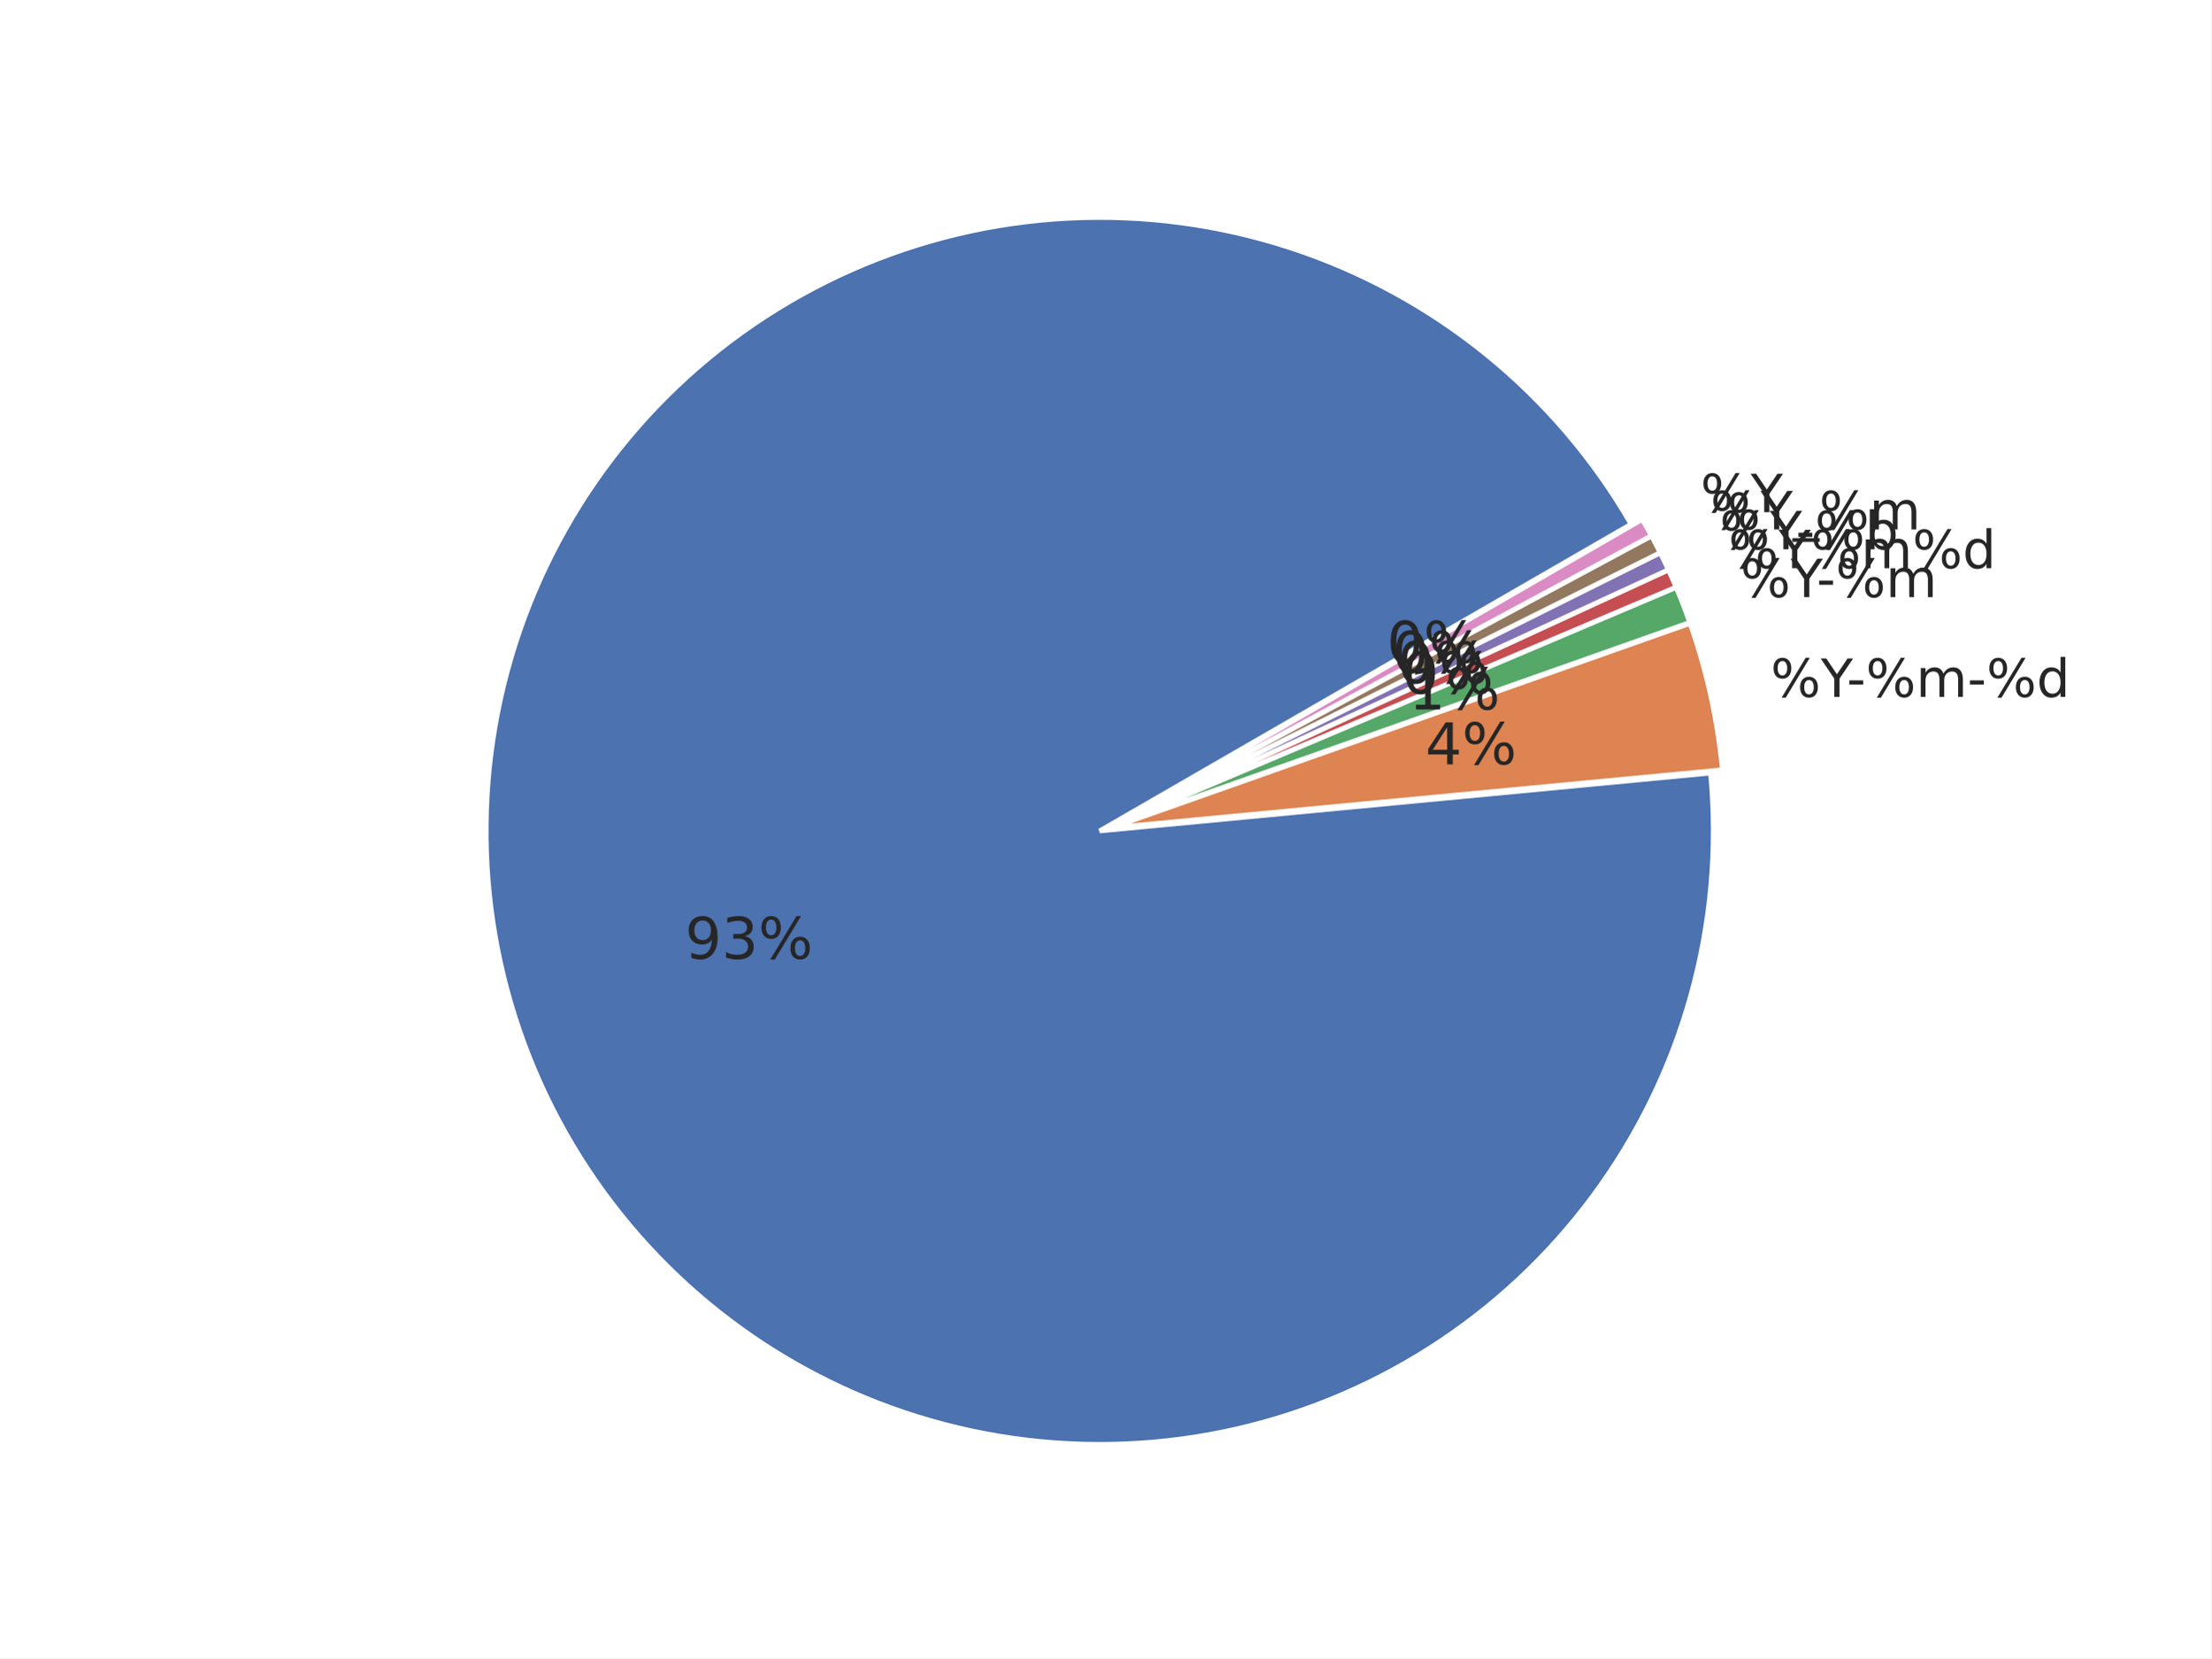
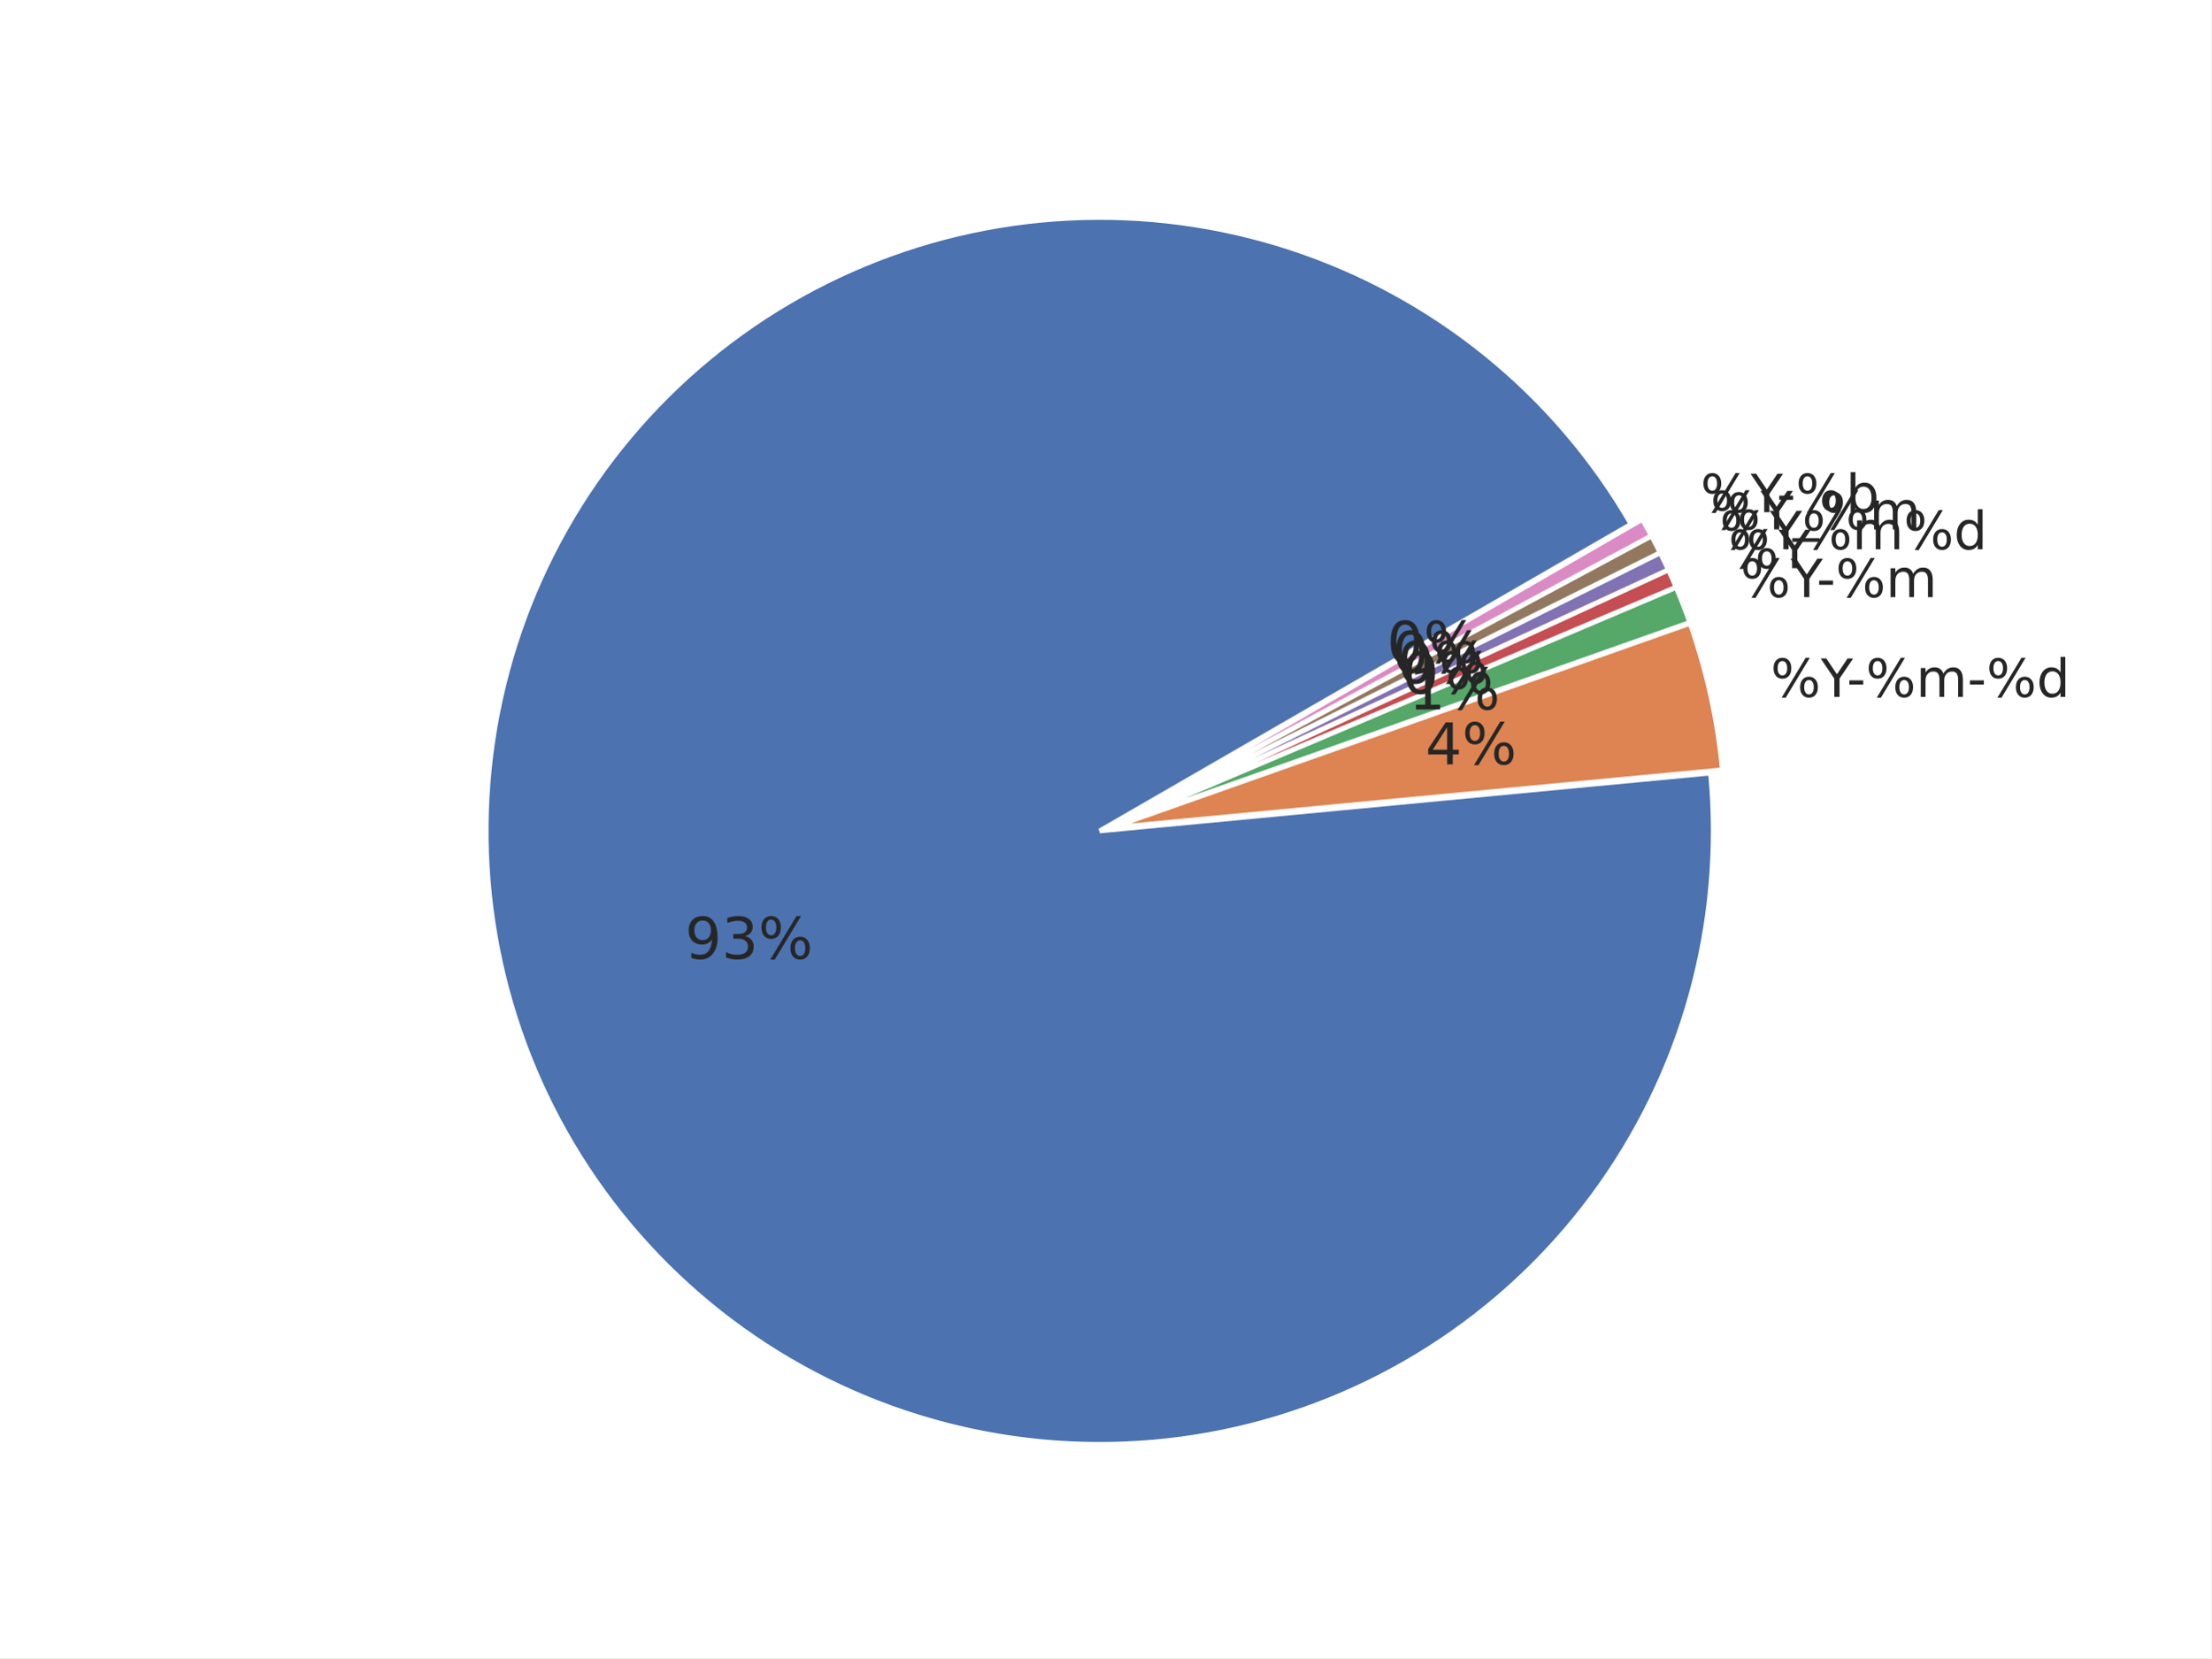
<svg xmlns="http://www.w3.org/2000/svg" xmlns:xlink="http://www.w3.org/1999/xlink" width="460.8pt" height="345.6pt" viewBox="0 0 460.8 345.6" version="1.1">
  <defs>
    <style type="text/css">*{stroke-linejoin: round; stroke-linecap: butt}</style>
  </defs>
  <g id="figure_1">
    <g id="patch_1">
      <path d="M 0 345.6  L 460.8 345.6  L 460.8 0  L 0 0  z " style="fill: #ffffff" />
    </g>
    <g id="axes_1">
      <g id="matplotlib.axis_1" />
      <g id="matplotlib.axis_2" />
      <g id="patch_2">
        <path d="M 339.922 109.253  C 332.103 95.709 321.865 83.715 309.718 73.865  C 297.571 64.016 283.719 56.478 268.852 51.626  C 253.985 46.774 238.353 44.691 222.734 45.48  C 207.115 46.268 191.773 49.915 177.47 56.24  C 163.167 62.564 150.145 71.459 139.052 82.482  C 127.958 93.504 118.981 106.469 112.565 120.732  C 106.15 134.994 102.405 150.313 101.516 165.926  C 100.628 181.539 102.612 197.184 107.368 212.082  C 112.125 226.98 119.574 240.879 129.346 253.089  C 139.118 265.299 151.047 275.613 164.54 283.519  C 178.033 291.424 192.863 296.788 208.292 299.343  C 223.72 301.898 239.487 301.601 254.809 298.467  C 270.13 295.332 284.747 289.414 297.933 281.006  C 311.119 272.598 322.652 261.841 331.956 249.272  C 341.261 236.703 348.182 222.532 352.374 207.466  C 356.566 192.4 357.959 176.691 356.483 161.123  L 229.182 173.189  z " style="fill: #4c72b0; stroke: #ffffff; stroke-linejoin: miter" />
      </g>
      <g id="patch_3">
        <path d="M 358.95 160.458  C 358.457 155.254 357.645 150.085 356.519 144.981  C 355.393 139.876 353.955 134.846 352.213 129.917  L 231.649 172.525  z " style="fill: #dd8452; stroke: #ffffff; stroke-linejoin: miter" />
      </g>
      <g id="patch_4">
        <path d="M 352.157 129.73  C 351.721 128.498 351.267 127.273 350.794 126.055  C 350.322 124.837 349.83 123.627 349.32 122.424  L 231.592 172.337  z " style="fill: #55a868; stroke: #ffffff; stroke-linejoin: miter" />
      </g>
      <g id="patch_5">
        <path d="M 349.298 122.369  C 349.043 121.768 348.783 121.169 348.519 120.571  C 348.255 119.974 347.986 119.378 347.713 118.785  L 231.569 172.283  z " style="fill: #c44e52; stroke: #ffffff; stroke-linejoin: miter" />
      </g>
      <g id="patch_6">
        <path d="M 347.696 118.75  C 347.423 118.156 347.145 117.565 346.863 116.976  C 346.58 116.387 346.294 115.8 346.002 115.215  L 231.553 172.247  z " style="fill: #8172b3; stroke: #ffffff; stroke-linejoin: miter" />
      </g>
      <g id="patch_7">
        <path d="M 345.985 115.18  C 345.693 114.596 345.398 114.013 345.097 113.433  C 344.797 112.853 344.492 112.275 344.183 111.7  L 231.536 172.212  z " style="fill: #937860; stroke: #ffffff; stroke-linejoin: miter" />
      </g>
      <g id="patch_8">
        <path d="M 344.165 111.665  C 343.856 111.09 343.542 110.517 343.224 109.946  C 342.906 109.376 342.584 108.807 342.258 108.242  L 231.517 172.178  z " style="fill: #da8bc3; stroke: #ffffff; stroke-linejoin: miter" />
      </g>
      <g id="text_1">
        <g style="fill: #262626" transform="translate(142.7577 199.8359) scale(0.12 -0.12)">
          <defs>
            <path id="DejaVuSans-39" d="M 703 97  L 703 672  Q 941 559 1184 500  Q 1428 441 1663 441  Q 2288 441 2617 861  Q 2947 1281 2994 2138  Q 2813 1869 2534 1725  Q 2256 1581 1919 1581  Q 1219 1581 811 2004  Q 403 2428 403 3163  Q 403 3881 828 4315  Q 1253 4750 1959 4750  Q 2769 4750 3195 4129  Q 3622 3509 3622 2328  Q 3622 1225 3098 567  Q 2575 -91 1691 -91  Q 1453 -91 1209 -44  Q 966 3 703 97  z M 1959 2075  Q 2384 2075 2632 2365  Q 2881 2656 2881 3163  Q 2881 3666 2632 3958  Q 2384 4250 1959 4250  Q 1534 4250 1286 3958  Q 1038 3666 1038 3163  Q 1038 2656 1286 2365  Q 1534 2075 1959 2075  z " transform="scale(0.015625)" />
            <path id="DejaVuSans-33" d="M 2597 2516  Q 3050 2419 3304 2112  Q 3559 1806 3559 1356  Q 3559 666 3084 287  Q 2609 -91 1734 -91  Q 1441 -91 1130 -33  Q 819 25 488 141  L 488 750  Q 750 597 1062 519  Q 1375 441 1716 441  Q 2309 441 2620 675  Q 2931 909 2931 1356  Q 2931 1769 2642 2001  Q 2353 2234 1838 2234  L 1294 2234  L 1294 2753  L 1863 2753  Q 2328 2753 2575 2939  Q 2822 3125 2822 3475  Q 2822 3834 2567 4026  Q 2313 4219 1838 4219  Q 1578 4219 1281 4162  Q 984 4106 628 3988  L 628 4550  Q 988 4650 1302 4700  Q 1616 4750 1894 4750  Q 2613 4750 3031 4423  Q 3450 4097 3450 3541  Q 3450 3153 3228 2886  Q 3006 2619 2597 2516  z " transform="scale(0.015625)" />
            <path id="DejaVuSans-25" d="M 4653 2053  Q 4381 2053 4226 1822  Q 4072 1591 4072 1178  Q 4072 772 4226 539  Q 4381 306 4653 306  Q 4919 306 5073 539  Q 5228 772 5228 1178  Q 5228 1588 5073 1820  Q 4919 2053 4653 2053  z M 4653 2450  Q 5147 2450 5437 2106  Q 5728 1763 5728 1178  Q 5728 594 5436 251  Q 5144 -91 4653 -91  Q 4153 -91 3862 251  Q 3572 594 3572 1178  Q 3572 1766 3864 2108  Q 4156 2450 4653 2450  z M 1428 4353  Q 1159 4353 1004 4120  Q 850 3888 850 3481  Q 850 3069 1003 2837  Q 1156 2606 1428 2606  Q 1700 2606 1854 2837  Q 2009 3069 2009 3481  Q 2009 3884 1853 4118  Q 1697 4353 1428 4353  z M 4250 4750  L 4750 4750  L 1831 -91  L 1331 -91  L 4250 4750  z M 1428 4750  Q 1922 4750 2215 4408  Q 2509 4066 2509 3481  Q 2509 2891 2217 2550  Q 1925 2209 1428 2209  Q 931 2209 642 2551  Q 353 2894 353 3481  Q 353 4063 643 4406  Q 934 4750 1428 4750  z " transform="scale(0.015625)" />
          </defs>
          <use xlink:href="#DejaVuSans-39" />
          <use xlink:href="#DejaVuSans-33" transform="translate(63.62305 0)" />
          <use xlink:href="#DejaVuSans-25" transform="translate(127.2461 0)" />
        </g>
      </g>
      <g id="text_2">
        <g style="fill: #262626" transform="translate(369.006 145.2618) scale(0.11 -0.11)">
          <defs>
            <path id="DejaVuSans-59" d="M -13 4666  L 666 4666  L 1959 2747  L 3244 4666  L 3922 4666  L 2272 2222  L 2272 0  L 1638 0  L 1638 2222  L -13 4666  z " transform="scale(0.015625)" />
            <path id="DejaVuSans-2d" d="M 313 2009  L 1997 2009  L 1997 1497  L 313 1497  L 313 2009  z " transform="scale(0.015625)" />
            <path id="DejaVuSans-6d" d="M 3328 2828  Q 3544 3216 3844 3400  Q 4144 3584 4550 3584  Q 5097 3584 5394 3201  Q 5691 2819 5691 2113  L 5691 0  L 5113 0  L 5113 2094  Q 5113 2597 4934 2840  Q 4756 3084 4391 3084  Q 3944 3084 3684 2787  Q 3425 2491 3425 1978  L 3425 0  L 2847 0  L 2847 2094  Q 2847 2600 2669 2842  Q 2491 3084 2119 3084  Q 1678 3084 1418 2786  Q 1159 2488 1159 1978  L 1159 0  L 581 0  L 581 3500  L 1159 3500  L 1159 2956  Q 1356 3278 1631 3431  Q 1906 3584 2284 3584  Q 2666 3584 2933 3390  Q 3200 3197 3328 2828  z " transform="scale(0.015625)" />
            <path id="DejaVuSans-64" d="M 2906 2969  L 2906 4863  L 3481 4863  L 3481 0  L 2906 0  L 2906 525  Q 2725 213 2448 61  Q 2172 -91 1784 -91  Q 1150 -91 751 415  Q 353 922 353 1747  Q 353 2572 751 3078  Q 1150 3584 1784 3584  Q 2172 3584 2448 3432  Q 2725 3281 2906 2969  z M 947 1747  Q 947 1113 1208 752  Q 1469 391 1925 391  Q 2381 391 2643 752  Q 2906 1113 2906 1747  Q 2906 2381 2643 2742  Q 2381 3103 1925 3103  Q 1469 3103 1208 2742  Q 947 2381 947 1747  z " transform="scale(0.015625)" />
          </defs>
          <use xlink:href="#DejaVuSans-25" />
          <use xlink:href="#DejaVuSans-59" transform="translate(95.01953 0)" />
          <use xlink:href="#DejaVuSans-2d" transform="translate(144.2285 0)" />
          <use xlink:href="#DejaVuSans-25" transform="translate(180.3125 0)" />
          <use xlink:href="#DejaVuSans-6d" transform="translate(275.332 0)" />
          <use xlink:href="#DejaVuSans-2d" transform="translate(372.7441 0)" />
          <use xlink:href="#DejaVuSans-25" transform="translate(408.8281 0)" />
          <use xlink:href="#DejaVuSans-64" transform="translate(503.8477 0)" />
        </g>
      </g>
      <g id="text_3">
        <g style="fill: #262626" transform="translate(297.0525 159.3096) scale(0.12 -0.12)">
          <defs>
            <path id="DejaVuSans-34" d="M 2419 4116  L 825 1625  L 2419 1625  L 2419 4116  z M 2253 4666  L 3047 4666  L 3047 1625  L 3713 1625  L 3713 1100  L 3047 1100  L 3047 0  L 2419 0  L 2419 1100  L 313 1100  L 313 1709  L 2253 4666  z " transform="scale(0.015625)" />
          </defs>
          <use xlink:href="#DejaVuSans-34" />
          <use xlink:href="#DejaVuSans-25" transform="translate(63.62305 0)" />
        </g>
      </g>
      <g id="text_4">
        <g style="fill: #262626" transform="translate(362.7146 124.462) scale(0.11 -0.11)">
          <use xlink:href="#DejaVuSans-25" />
          <use xlink:href="#DejaVuSans-59" transform="translate(95.01953 0)" />
          <use xlink:href="#DejaVuSans-2d" transform="translate(144.2285 0)" />
          <use xlink:href="#DejaVuSans-25" transform="translate(180.3125 0)" />
          <use xlink:href="#DejaVuSans-6d" transform="translate(275.332 0)" />
        </g>
      </g>
      <g id="text_5">
        <g style="fill: #262626" transform="translate(293.595 147.8791) scale(0.12 -0.12)">
          <defs>
            <path id="DejaVuSans-31" d="M 794 531  L 1825 531  L 1825 4091  L 703 3866  L 703 4441  L 1819 4666  L 2450 4666  L 2450 531  L 3481 531  L 3481 0  L 794 0  L 794 531  z " transform="scale(0.015625)" />
          </defs>
          <use xlink:href="#DejaVuSans-31" />
          <use xlink:href="#DejaVuSans-25" transform="translate(63.62305 0)" />
        </g>
      </g>
      <g id="text_6">
        <g style="fill: #262626" transform="translate(360.2138 118.4353) scale(0.11 -0.11)">
          <use xlink:href="#DejaVuSans-25" />
          <use xlink:href="#DejaVuSans-59" transform="translate(95.01953 0)" />
-           <use xlink:href="#DejaVuSans-25" transform="translate(156.1035 0)" />
-           <use xlink:href="#DejaVuSans-6d" transform="translate(251.123 0)" />
-           <use xlink:href="#DejaVuSans-25" transform="translate(348.5352 0)" />
-           <use xlink:href="#DejaVuSans-64" transform="translate(443.5547 0)" />
        </g>
      </g>
      <g id="text_7">
        <g style="fill: #262626" transform="translate(292.2207 144.5671) scale(0.12 -0.12)">
          <defs>
            <path id="DejaVuSans-30" d="M 2034 4250  Q 1547 4250 1301 3770  Q 1056 3291 1056 2328  Q 1056 1369 1301 889  Q 1547 409 2034 409  Q 2525 409 2770 889  Q 3016 1369 3016 2328  Q 3016 3291 2770 3770  Q 2525 4250 2034 4250  z M 2034 4750  Q 2819 4750 3233 4129  Q 3647 3509 3647 2328  Q 3647 1150 3233 529  Q 2819 -91 2034 -91  Q 1250 -91 836 529  Q 422 1150 422 2328  Q 422 3509 836 4129  Q 1250 4750 2034 4750  z " transform="scale(0.015625)" />
          </defs>
          <use xlink:href="#DejaVuSans-30" />
          <use xlink:href="#DejaVuSans-25" transform="translate(63.62305 0)" />
        </g>
      </g>
      <g id="text_8">
        <g style="fill: #262626" transform="translate(358.3938 114.4842) scale(0.11 -0.11)">
-           <defs>
-             <path id="DejaVuSans-62" d="M 3116 1747  Q 3116 2381 2855 2742  Q 2594 3103 2138 3103  Q 1681 3103 1420 2742  Q 1159 2381 1159 1747  Q 1159 1113 1420 752  Q 1681 391 2138 391  Q 2594 391 2855 752  Q 3116 1113 3116 1747  z M 1159 2969  Q 1341 3281 1617 3432  Q 1894 3584 2278 3584  Q 2916 3584 3314 3078  Q 3713 2572 3713 1747  Q 3713 922 3314 415  Q 2916 -91 2278 -91  Q 1894 -91 1617 61  Q 1341 213 1159 525  L 1159 0  L 581 0  L 581 4863  L 1159 4863  L 1159 2969  z " transform="scale(0.015625)" />
-           </defs>
          <use xlink:href="#DejaVuSans-25" />
          <use xlink:href="#DejaVuSans-59" transform="translate(95.01953 0)" />
-           <use xlink:href="#DejaVuSans-2d" transform="translate(144.2285 0)" />
-           <use xlink:href="#DejaVuSans-25" transform="translate(180.3125 0)" />
-           <use xlink:href="#DejaVuSans-62" transform="translate(275.332 0)" />
+           <use xlink:href="#DejaVuSans-25" transform="translate(156.1035 0)" />
+           <use xlink:href="#DejaVuSans-6d" transform="translate(251.123 0)" />
+           <use xlink:href="#DejaVuSans-25" transform="translate(348.5352 0)" />
+           <use xlink:href="#DejaVuSans-64" transform="translate(443.5547 0)" />
        </g>
      </g>
      <g id="text_9">
        <g style="fill: #262626" transform="translate(291.2205 142.3958) scale(0.12 -0.12)">
          <use xlink:href="#DejaVuSans-30" />
          <use xlink:href="#DejaVuSans-25" transform="translate(63.62305 0)" />
        </g>
      </g>
      <g id="text_10">
        <g style="fill: #262626" transform="translate(356.4536 110.3406) scale(0.11 -0.11)">
          <defs>
            <path id="DejaVuSans-5f" d="M 3263 -1063  L 3263 -1509  L -63 -1509  L -63 -1063  L 3263 -1063  z " transform="scale(0.015625)" />
          </defs>
          <use xlink:href="#DejaVuSans-25" />
          <use xlink:href="#DejaVuSans-59" transform="translate(95.01953 0)" />
          <use xlink:href="#DejaVuSans-5f" transform="translate(156.1035 0)" />
          <use xlink:href="#DejaVuSans-25" transform="translate(206.1035 0)" />
          <use xlink:href="#DejaVuSans-6d" transform="translate(301.123 0)" />
        </g>
      </g>
      <g id="text_11">
        <g style="fill: #262626" transform="translate(290.1543 140.2561) scale(0.12 -0.12)">
          <use xlink:href="#DejaVuSans-30" />
          <use xlink:href="#DejaVuSans-25" transform="translate(63.62305 0)" />
        </g>
      </g>
      <g id="text_12">
        <g style="fill: #262626" transform="translate(354.395 106.7584) scale(0.11 -0.11)">
+           <defs>
+             <path id="DejaVuSans-62" d="M 3116 1747  Q 3116 2381 2855 2742  Q 2594 3103 2138 3103  Q 1681 3103 1420 2742  Q 1159 2381 1159 1747  Q 1159 1113 1420 752  Q 1681 391 2138 391  Q 2594 391 2855 752  Q 3116 1113 3116 1747  z M 1159 2969  Q 1341 3281 1617 3432  Q 1894 3584 2278 3584  Q 2916 3584 3314 3078  Q 3713 2572 3713 1747  Q 3713 922 3314 415  Q 2916 -91 2278 -91  Q 1894 -91 1617 61  Q 1341 213 1159 525  L 1159 0  L 581 0  L 581 4863  L 1159 4863  L 1159 2969  z " transform="scale(0.015625)" />
+           </defs>
          <use xlink:href="#DejaVuSans-25" />
          <use xlink:href="#DejaVuSans-59" transform="translate(95.01953 0)" />
+           <use xlink:href="#DejaVuSans-2d" transform="translate(144.2285 0)" />
+           <use xlink:href="#DejaVuSans-25" transform="translate(180.3125 0)" />
+           <use xlink:href="#DejaVuSans-62" transform="translate(275.332 0)" />
        </g>
      </g>
      <g id="text_13">
        <g style="fill: #262626" transform="translate(289.0229 138.1501) scale(0.12 -0.12)">
          <use xlink:href="#DejaVuSans-30" />
          <use xlink:href="#DejaVuSans-25" transform="translate(63.62305 0)" />
        </g>
      </g>
    </g>
  </g>
</svg>
